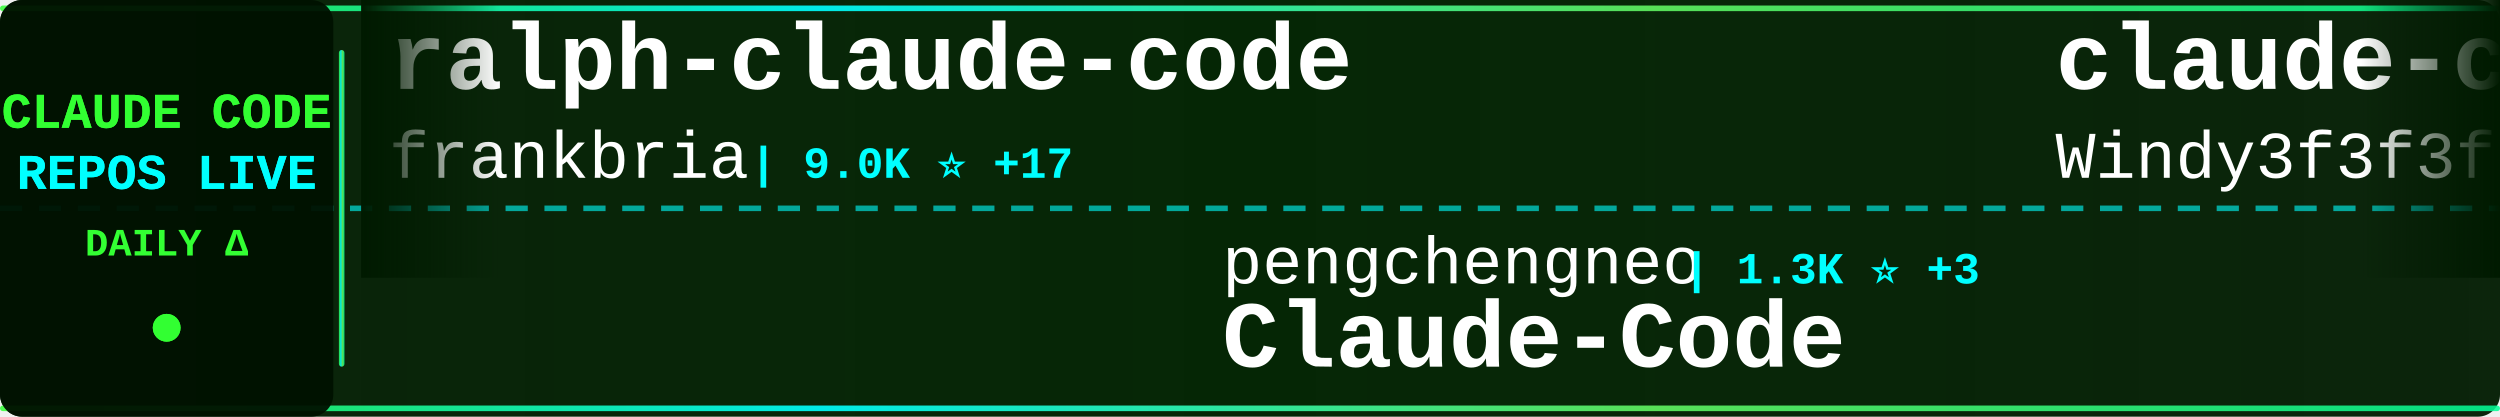
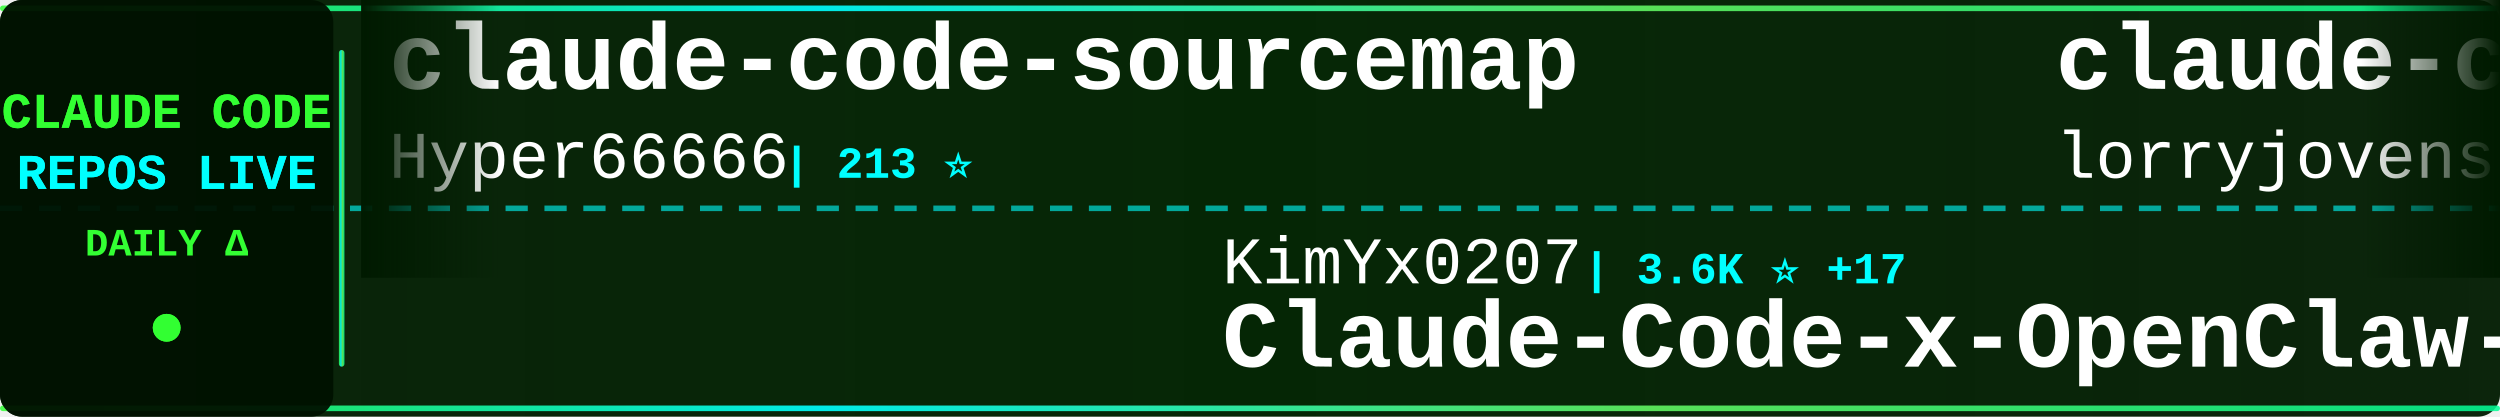
<svg xmlns="http://www.w3.org/2000/svg" width="900" height="150">
  <defs>
    <linearGradient id="tickerBg" x1="0%" y1="0%" x2="100%" y2="0%">
      <stop offset="0%" style="stop-color:#001a00;stop-opacity:0.95" />
      <stop offset="50%" style="stop-color:#002200;stop-opacity:0.98" />
      <stop offset="100%" style="stop-color:#001a00;stop-opacity:0.95" />
    </linearGradient>
    <linearGradient id="borderGrad" x1="0%" y1="0%" x2="100%" y2="0%">
      <stop offset="0%" style="stop-color:#33ff33;stop-opacity:0.85">
        <animate attributeName="stop-opacity" values="0.85;1;0.85" dur="2s" repeatCount="indefinite" />
      </stop>
      <stop offset="33%" style="stop-color:#00ffff;stop-opacity:0.9">
        <animate attributeName="stop-opacity" values="0.9;1;0.9" dur="2.2s" repeatCount="indefinite" />
      </stop>
      <stop offset="66%" style="stop-color:#66ff66;stop-opacity:0.85">
        <animate attributeName="stop-opacity" values="0.85;1;0.85" dur="1.8s" repeatCount="indefinite" />
      </stop>
      <stop offset="100%" style="stop-color:#00ff99;stop-opacity:0.85">
        <animate attributeName="stop-opacity" values="0.85;1;0.85" dur="2s" repeatCount="indefinite" />
      </stop>
    </linearGradient>
    <filter id="textGlow">
      <feGaussianBlur stdDeviation="0.1" result="coloredBlur" />
      <feMerge>
        <feMergeNode in="coloredBlur" />
        <feMergeNode in="SourceGraphic" />
      </feMerge>
    </filter>
    <filter id="metricGlow">
      <feGaussianBlur stdDeviation="0.2" result="coloredBlur" />
      <feMerge>
        <feMergeNode in="coloredBlur" />
        <feMergeNode in="SourceGraphic" />
      </feMerge>
    </filter>
    <linearGradient id="leftFade" x1="0%" y1="0%" x2="100%" y2="0%">
      <stop offset="0%" style="stop-color:#001a00;stop-opacity:1" />
      <stop offset="100%" style="stop-color:#001a00;stop-opacity:0" />
    </linearGradient>
    <linearGradient id="rightFade" x1="0%" y1="0%" x2="100%" y2="0%">
      <stop offset="0%" style="stop-color:#001a00;stop-opacity:0" />
      <stop offset="100%" style="stop-color:#001a00;stop-opacity:1" />
    </linearGradient>
  </defs>
  <rect width="900" height="150" fill="url(#tickerBg)" rx="8" />
  <rect x="0" y="2" width="900" height="2" fill="url(#borderGrad)" rx="1" />
  <rect x="0" y="146" width="900" height="2" fill="url(#borderGrad)" rx="1" />
  <line x1="0" y1="75" x2="900" y2="75" stroke="#00ffff" stroke-width="2" stroke-dasharray="8 6" opacity="0.6" />
  <rect x="0" y="0" width="120" height="150" fill="#001100" opacity="0.95" rx="8" />
  <text x="60" y="46" font-family="'Courier New', monospace" font-size="18" font-weight="bold" fill="#33ff33" text-anchor="middle" filter="url(#textGlow)">
    CLAUDE CODE
  </text>
  <text x="60" y="68" font-family="'Courier New', monospace" font-size="18" font-weight="bold" fill="#00ffff" text-anchor="middle" filter="url(#textGlow)">
    REPOS LIVE
  </text>
  <text x="60" y="92" font-family="'Courier New', monospace" font-size="14" font-weight="bold" fill="#33ff33" text-anchor="middle">
    DAILY Δ
  </text>
  <circle cx="60" cy="118" r="5" fill="#33ff33" filter="url(#metricGlow)">
    <animate attributeName="r" values="4;6;4" dur="1.5s" repeatCount="indefinite" />
    <animate attributeName="opacity" values="0.6;1;0.6" dur="1.5s" repeatCount="indefinite" />
  </circle>
  <rect x="122" y="18" width="2" height="114" fill="url(#borderGrad)" rx="1" />
  <clipPath id="tickerClip">
    <rect x="130" y="0" width="770" height="150" />
  </clipPath>
  <g clip-path="url(#tickerClip)">
    <g id="tickerItems">
      <animateTransform attributeName="transform" attributeType="XML" type="translate" from="0 0" to="-3000 0" dur="54s" repeatCount="indefinite" />
      <g transform="translate(0, 0)">
-         <text x="140" y="32" font-family="'Courier New', monospace" font-size="34" font-weight="bold" fill="#ffffff">ralph-claude-code</text>
-         <text x="140" y="64" font-family="'Courier New', monospace" font-size="24" font-weight="normal" fill="#ffffff" opacity="1.0">frankbria</text>
-         <text x="270" y="64" font-family="'Courier New', monospace" font-size="16" font-weight="bold" fill="#00ffff"> | 9.0K ⭐ +17</text>
+         <text x="140" y="32" font-family="'Courier New', monospace" font-size="34" font-weight="bold" fill="#ffffff">claude-code-sourcemap</text>
+         <text x="140" y="64" font-family="'Courier New', monospace" font-size="24" font-weight="normal" fill="#ffffff" opacity="1.0">Hyper66666</text>
+         <text x="282" y="64" font-family="'Courier New', monospace" font-size="16" font-weight="bold" fill="#00ffff"> | 213 ⭐</text>
      </g>
      <g transform="translate(300, 0)">
-         <text x="140" y="102" font-family="'Courier New', monospace" font-size="24" font-weight="normal" fill="#ffffff" opacity="1.0">pengchengneo</text>
-         <text x="306" y="102" font-family="'Courier New', monospace" font-size="16" font-weight="bold" fill="#00ffff"> | 1.3K ⭐ +3</text>
-         <text x="140" y="132" font-family="'Courier New', monospace" font-size="34" font-weight="bold" fill="#ffffff">Claude-Code</text>
+         <text x="140" y="102" font-family="'Courier New', monospace" font-size="24" font-weight="normal" fill="#ffffff" opacity="1.0">KimYx0207</text>
+         <text x="270" y="102" font-family="'Courier New', monospace" font-size="16" font-weight="bold" fill="#00ffff"> | 3.6K ⭐ +17</text>
+         <text x="140" y="132" font-family="'Courier New', monospace" font-size="34" font-weight="bold" fill="#ffffff">Claude-Code-x-OpenClaw-G...</text>
      </g>
      <g transform="translate(600, 0)">
-         <text x="140" y="32" font-family="'Courier New', monospace" font-size="34" font-weight="bold" fill="#ffffff">claude-code-from-scratch</text>
-         <text x="140" y="64" font-family="'Courier New', monospace" font-size="24" font-weight="normal" fill="#ffffff" opacity="1.0">Windy3f3f3f3f</text>
-         <text x="318" y="64" font-family="'Courier New', monospace" font-size="16" font-weight="bold" fill="#00ffff"> | 1.1K ⭐ +4</text>
+         <text x="140" y="32" font-family="'Courier New', monospace" font-size="34" font-weight="bold" fill="#ffffff">claude-code-rust</text>
+         <text x="140" y="64" font-family="'Courier New', monospace" font-size="24" font-weight="normal" fill="#ffffff" opacity="1.0">lorryjovens-hub</text>
+         <text x="342" y="64" font-family="'Courier New', monospace" font-size="16" font-weight="bold" fill="#00ffff"> | 1.5K ⭐ +6</text>
      </g>
      <g transform="translate(900, 0)">
-         <text x="140" y="102" font-family="'Courier New', monospace" font-size="24" font-weight="normal" fill="#ffffff" opacity="1.0">anthropics</text>
-         <text x="282" y="102" font-family="'Courier New', monospace" font-size="16" font-weight="bold" fill="#00ffff"> | 7.4K ⭐ +12</text>
-         <text x="140" y="132" font-family="'Courier New', monospace" font-size="34" font-weight="bold" fill="#ffffff">claude-code-action</text>
+         <text x="140" y="102" font-family="'Courier New', monospace" font-size="24" font-weight="normal" fill="#ffffff" opacity="1.0">FlorianBruniaux</text>
+         <text x="342" y="102" font-family="'Courier New', monospace" font-size="16" font-weight="bold" fill="#00ffff"> | 4.1K ⭐ +14</text>
+         <text x="140" y="132" font-family="'Courier New', monospace" font-size="34" font-weight="bold" fill="#ffffff">claude-code-ultimate-gui...</text>
      </g>
      <g transform="translate(1200, 0)">
-         <text x="140" y="32" font-family="'Courier New', monospace" font-size="34" font-weight="bold" fill="#ffffff">claude-code-source-code-...</text>
-         <text x="140" y="64" font-family="'Courier New', monospace" font-size="24" font-weight="normal" fill="#ffffff" opacity="1.0">ghuntley</text>
-         <text x="258" y="64" font-family="'Courier New', monospace" font-size="16" font-weight="bold" fill="#00ffff"> | 974 ⭐</text>
+         <text x="140" y="32" font-family="'Courier New', monospace" font-size="34" font-weight="bold" fill="#ffffff">claude-plugins-official</text>
+         <text x="140" y="64" font-family="'Courier New', monospace" font-size="24" font-weight="normal" fill="#ffffff" opacity="1.0">anthropics</text>
+         <text x="282" y="64" font-family="'Courier New', monospace" font-size="16" font-weight="bold" fill="#00ffff"> | 18.5K ⭐ +57</text>
      </g>
      <g transform="translate(1500, 0)">
-         <text x="140" y="102" font-family="'Courier New', monospace" font-size="24" font-weight="normal" fill="#ffffff" opacity="1.0">nicedreamzapp</text>
-         <text x="318" y="102" font-family="'Courier New', monospace" font-size="16" font-weight="bold" fill="#00ffff"> | 2.4K ⭐ +13</text>
-         <text x="140" y="132" font-family="'Courier New', monospace" font-size="34" font-weight="bold" fill="#ffffff">claude-code-local</text>
+         <text x="140" y="102" font-family="'Courier New', monospace" font-size="24" font-weight="normal" fill="#ffffff" opacity="1.0">eyaltoledano</text>
+         <text x="306" y="102" font-family="'Courier New', monospace" font-size="16" font-weight="bold" fill="#00ffff"> | 27.0K ⭐ +12</text>
+         <text x="140" y="132" font-family="'Courier New', monospace" font-size="34" font-weight="bold" fill="#ffffff">claude-task-master</text>
      </g>
      <g transform="translate(1800, 0)">
-         <text x="140" y="32" font-family="'Courier New', monospace" font-size="34" font-weight="bold" fill="#ffffff">claude-code-guide</text>
-         <text x="140" y="64" font-family="'Courier New', monospace" font-size="24" font-weight="normal" fill="#ffffff" opacity="1.0">Cranot</text>
-         <text x="234" y="64" font-family="'Courier New', monospace" font-size="16" font-weight="bold" fill="#00ffff"> | 2.6K ⭐ +1</text>
+         <text x="140" y="32" font-family="'Courier New', monospace" font-size="34" font-weight="bold" fill="#ffffff">claude-code-cli</text>
+         <text x="140" y="64" font-family="'Courier New', monospace" font-size="24" font-weight="normal" fill="#ffffff" opacity="1.0">huangserva</text>
+         <text x="282" y="64" font-family="'Courier New', monospace" font-size="16" font-weight="bold" fill="#00ffff"> | 571 ⭐ +1</text>
      </g>
      <g transform="translate(2100, 0)">
-         <text x="140" y="102" font-family="'Courier New', monospace" font-size="24" font-weight="normal" fill="#ffffff" opacity="1.0">Piebald-AI</text>
-         <text x="282" y="102" font-family="'Courier New', monospace" font-size="16" font-weight="bold" fill="#00ffff"> | 9.9K ⭐ +35</text>
-         <text x="140" y="132" font-family="'Courier New', monospace" font-size="34" font-weight="bold" fill="#ffffff">claude-code-system-promp...</text>
+         <text x="140" y="102" font-family="'Courier New', monospace" font-size="24" font-weight="normal" fill="#ffffff" opacity="1.0">repowise-dev</text>
+         <text x="306" y="102" font-family="'Courier New', monospace" font-size="16" font-weight="bold" fill="#00ffff"> | 988 ⭐ +2</text>
+         <text x="140" y="132" font-family="'Courier New', monospace" font-size="34" font-weight="bold" fill="#ffffff">claude-code-prompts</text>
      </g>
      <g transform="translate(2400, 0)">
-         <text x="140" y="32" font-family="'Courier New', monospace" font-size="34" font-weight="bold" fill="#ffffff">claude-code-proxy</text>
-         <text x="140" y="64" font-family="'Courier New', monospace" font-size="24" font-weight="normal" fill="#ffffff" opacity="1.0">fuergaosi233</text>
-         <text x="306" y="64" font-family="'Courier New', monospace" font-size="16" font-weight="bold" fill="#00ffff"> | 2.5K ⭐ +6</text>
+         <text x="140" y="32" font-family="'Courier New', monospace" font-size="34" font-weight="bold" fill="#ffffff">claude-code-best-practic...</text>
+         <text x="140" y="64" font-family="'Courier New', monospace" font-size="24" font-weight="normal" fill="#ffffff" opacity="1.0">shanraisshan</text>
+         <text x="306" y="64" font-family="'Courier New', monospace" font-size="16" font-weight="bold" fill="#00ffff"> | 50.7K ⭐ +328</text>
      </g>
      <g transform="translate(2700, 0)">
-         <text x="140" y="102" font-family="'Courier New', monospace" font-size="24" font-weight="normal" fill="#ffffff" opacity="1.0">Pimzino</text>
-         <text x="246" y="102" font-family="'Courier New', monospace" font-size="16" font-weight="bold" fill="#00ffff"> | 3.7K ⭐ +3</text>
-         <text x="140" y="132" font-family="'Courier New', monospace" font-size="34" font-weight="bold" fill="#ffffff">claude-code-spec-workflo...</text>
+         <text x="140" y="102" font-family="'Courier New', monospace" font-size="24" font-weight="normal" fill="#ffffff" opacity="1.0">diet103</text>
+         <text x="246" y="102" font-family="'Courier New', monospace" font-size="16" font-weight="bold" fill="#00ffff"> | 9.6K ⭐ +3</text>
+         <text x="140" y="132" font-family="'Courier New', monospace" font-size="34" font-weight="bold" fill="#ffffff">claude-code-infrastructu...</text>
      </g>
      <g transform="translate(3000, 0)">
-         <text x="140" y="32" font-family="'Courier New', monospace" font-size="34" font-weight="bold" fill="#ffffff">ralph-claude-code</text>
-         <text x="140" y="64" font-family="'Courier New', monospace" font-size="24" font-weight="normal" fill="#ffffff" opacity="1.0">frankbria</text>
-         <text x="270" y="64" font-family="'Courier New', monospace" font-size="16" font-weight="bold" fill="#00ffff"> | 9.0K ⭐ +17</text>
+         <text x="140" y="32" font-family="'Courier New', monospace" font-size="34" font-weight="bold" fill="#ffffff">claude-code-sourcemap</text>
+         <text x="140" y="64" font-family="'Courier New', monospace" font-size="24" font-weight="normal" fill="#ffffff" opacity="1.0">Hyper66666</text>
+         <text x="282" y="64" font-family="'Courier New', monospace" font-size="16" font-weight="bold" fill="#00ffff"> | 213 ⭐</text>
      </g>
      <g transform="translate(3300, 0)">
-         <text x="140" y="102" font-family="'Courier New', monospace" font-size="24" font-weight="normal" fill="#ffffff" opacity="1.0">pengchengneo</text>
-         <text x="306" y="102" font-family="'Courier New', monospace" font-size="16" font-weight="bold" fill="#00ffff"> | 1.3K ⭐ +3</text>
-         <text x="140" y="132" font-family="'Courier New', monospace" font-size="34" font-weight="bold" fill="#ffffff">Claude-Code</text>
+         <text x="140" y="102" font-family="'Courier New', monospace" font-size="24" font-weight="normal" fill="#ffffff" opacity="1.0">KimYx0207</text>
+         <text x="270" y="102" font-family="'Courier New', monospace" font-size="16" font-weight="bold" fill="#00ffff"> | 3.6K ⭐ +17</text>
+         <text x="140" y="132" font-family="'Courier New', monospace" font-size="34" font-weight="bold" fill="#ffffff">Claude-Code-x-OpenClaw-G...</text>
      </g>
      <g transform="translate(3600, 0)">
-         <text x="140" y="32" font-family="'Courier New', monospace" font-size="34" font-weight="bold" fill="#ffffff">claude-code-from-scratch</text>
-         <text x="140" y="64" font-family="'Courier New', monospace" font-size="24" font-weight="normal" fill="#ffffff" opacity="1.0">Windy3f3f3f3f</text>
-         <text x="318" y="64" font-family="'Courier New', monospace" font-size="16" font-weight="bold" fill="#00ffff"> | 1.1K ⭐ +4</text>
+         <text x="140" y="32" font-family="'Courier New', monospace" font-size="34" font-weight="bold" fill="#ffffff">claude-code-rust</text>
+         <text x="140" y="64" font-family="'Courier New', monospace" font-size="24" font-weight="normal" fill="#ffffff" opacity="1.0">lorryjovens-hub</text>
+         <text x="342" y="64" font-family="'Courier New', monospace" font-size="16" font-weight="bold" fill="#00ffff"> | 1.5K ⭐ +6</text>
      </g>
      <g transform="translate(3900, 0)">
-         <text x="140" y="102" font-family="'Courier New', monospace" font-size="24" font-weight="normal" fill="#ffffff" opacity="1.0">anthropics</text>
-         <text x="282" y="102" font-family="'Courier New', monospace" font-size="16" font-weight="bold" fill="#00ffff"> | 7.4K ⭐ +12</text>
-         <text x="140" y="132" font-family="'Courier New', monospace" font-size="34" font-weight="bold" fill="#ffffff">claude-code-action</text>
+         <text x="140" y="102" font-family="'Courier New', monospace" font-size="24" font-weight="normal" fill="#ffffff" opacity="1.0">FlorianBruniaux</text>
+         <text x="342" y="102" font-family="'Courier New', monospace" font-size="16" font-weight="bold" fill="#00ffff"> | 4.1K ⭐ +14</text>
+         <text x="140" y="132" font-family="'Courier New', monospace" font-size="34" font-weight="bold" fill="#ffffff">claude-code-ultimate-gui...</text>
      </g>
    </g>
  </g>
  <rect x="130" y="0" width="50" height="100" fill="url(#leftFade)" />
  <rect x="850" y="0" width="50" height="100" fill="url(#rightFade)" />
</svg>
